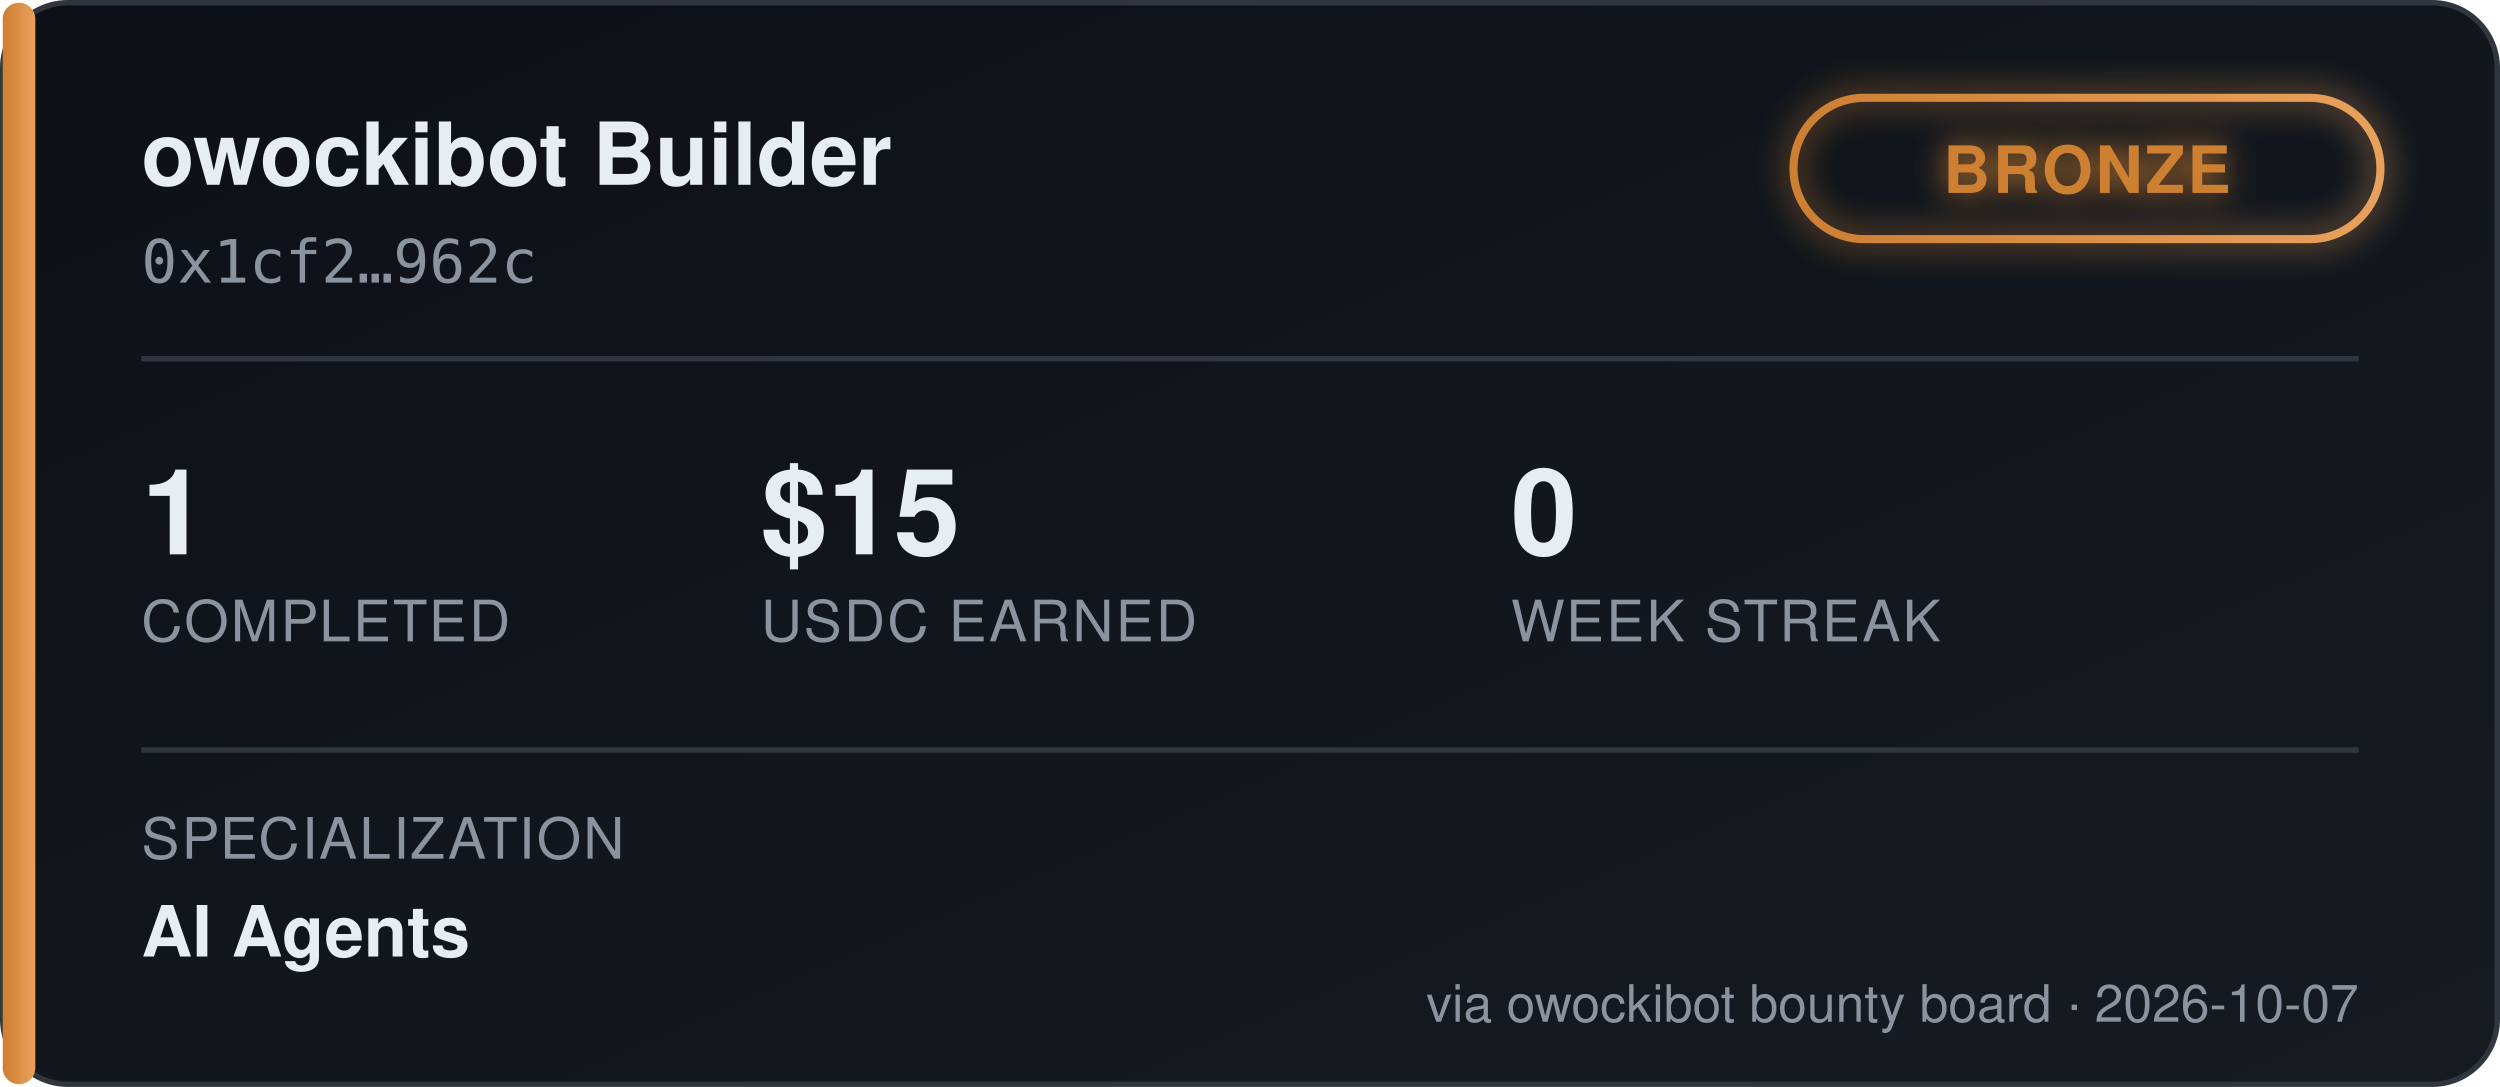
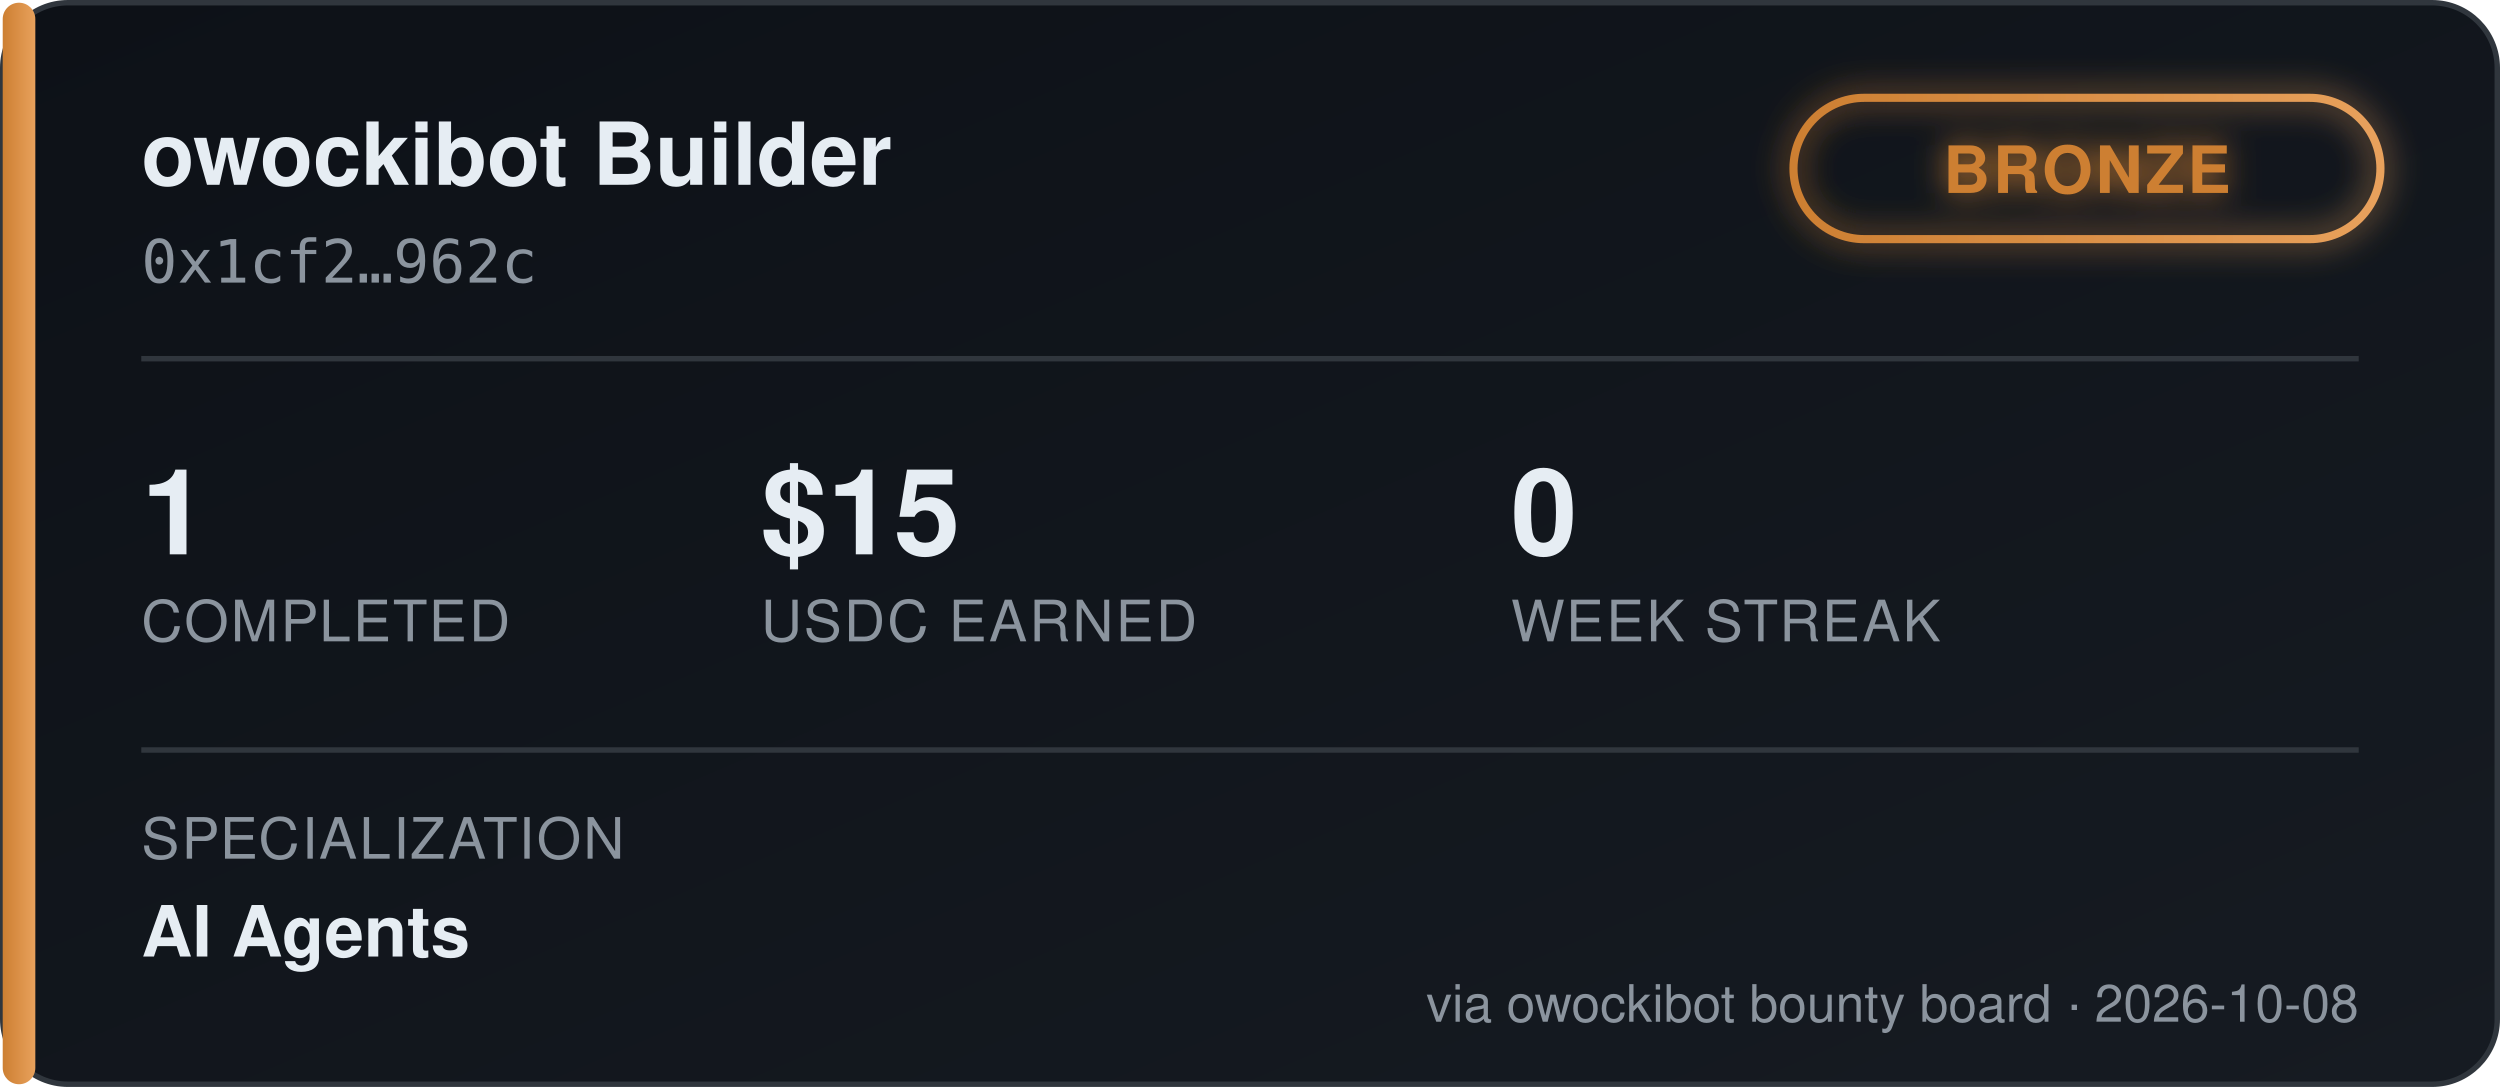
<svg xmlns="http://www.w3.org/2000/svg" width="460" height="200" viewBox="0 0 460 200" font-family="'Segoe UI', Helvetica, Arial, sans-serif">
  <defs>
    <linearGradient id="bgGrad" x1="0" y1="0" x2="1" y2="1">
      <stop offset="0%" stop-color="#0d1117" />
      <stop offset="100%" stop-color="#161b22" />
    </linearGradient>
    <linearGradient id="tierGrad" x1="0" y1="0" x2="1" y2="0">
      <stop offset="0%" stop-color="#cd7f32" />
      <stop offset="100%" stop-color="#e8a15c" />
    </linearGradient>
    <filter id="glow" x="-50%" y="-50%" width="200%" height="200%">
      <feGaussianBlur stdDeviation="3" result="blur" />
      <feMerge>
        <feMergeNode in="blur" />
        <feMergeNode in="SourceGraphic" />
      </feMerge>
    </filter>
  </defs>
  <rect x="0.5" y="0.5" width="459" height="199" rx="12" fill="url(#bgGrad)" stroke="#30363d" />
  <rect x="0.5" y="0.5" width="6" height="199" rx="3" fill="url(#tierGrad)" />
  <text x="26" y="34" fill="#e6edf3" font-size="16" font-weight="700">owockibot Builder</text>
  <text x="26" y="52" fill="#8b949e" font-size="11" font-family="monospace">0x1cf2…962c</text>
  <g transform="translate(330, 18)" filter="url(#glow)">
    <rect x="0" y="0" width="108" height="26" rx="13" fill="none" stroke="url(#tierGrad)" stroke-width="1.5" />
    <text x="54" y="17.5" fill="#cd7f32" font-size="12" font-weight="700" text-anchor="middle" letter-spacing="0.5">BRONZE</text>
  </g>
  <line x1="26" y1="66" x2="434" y2="66" stroke="#30363d" stroke-width="1" />
  <g font-size="22" font-weight="700" fill="#e6edf3">
    <text x="26" y="102">1</text>
    <text x="140" y="102">$15</text>
    <text x="278" y="102">0</text>
  </g>
  <g font-size="10.5" fill="#8b949e" letter-spacing="0.4">
    <text x="26" y="118">COMPLETED</text>
    <text x="140" y="118">USDC EARNED</text>
    <text x="278" y="118">WEEK STREAK</text>
  </g>
  <line x1="26" y1="138" x2="434" y2="138" stroke="#30363d" stroke-width="1" />
  <text x="26" y="158" fill="#8b949e" font-size="10.5" letter-spacing="0.4">SPECIALIZATION</text>
  <text x="26" y="176" fill="#e6edf3" font-size="13" font-weight="600">AI Agents</text>
-   <text x="434" y="188" fill="#8b949e" font-size="9.5" text-anchor="end">via owockibot bounty board · 2026-10-07</text>
+   <text x="434" y="188" fill="#8b949e" font-size="9.5" text-anchor="end">via owockibot bounty board · 2026-10-08</text>
</svg>
